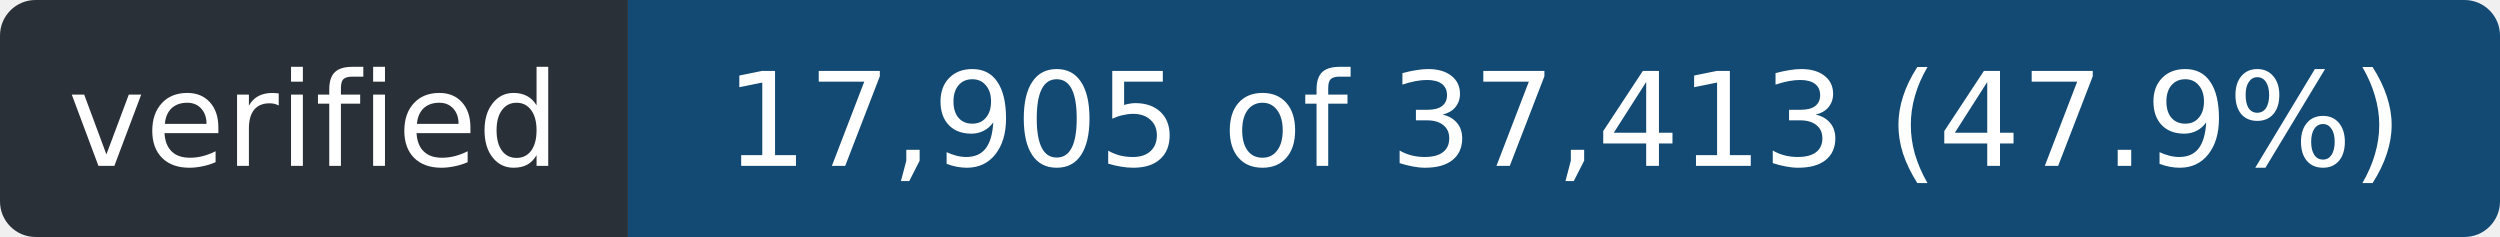
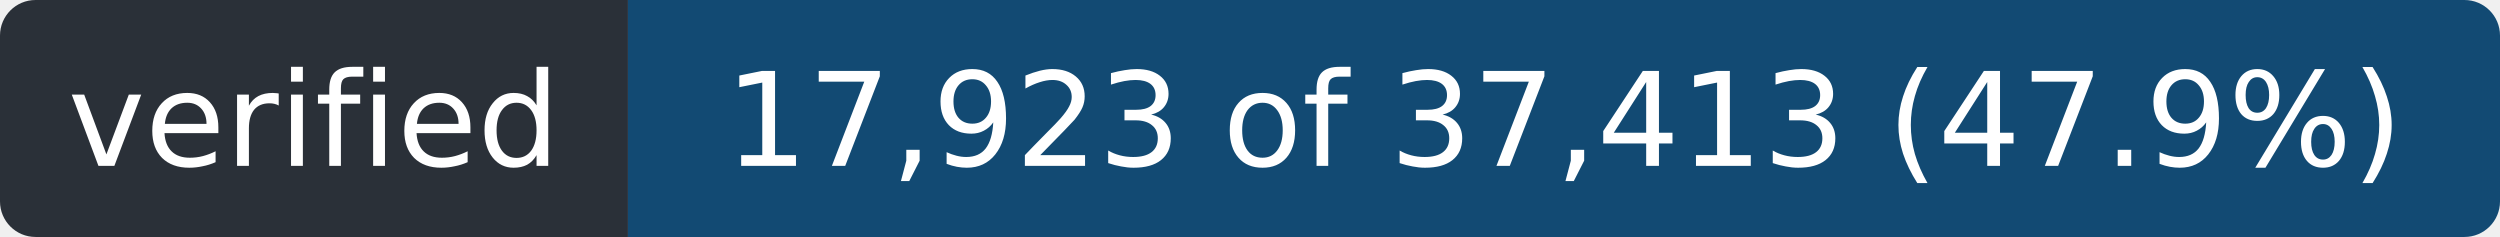
- <svg xmlns="http://www.w3.org/2000/svg" width="211" height="20" role="img" aria-label="verified: 17,905 of 37,413 (47.9%)">
+ <svg xmlns="http://www.w3.org/2000/svg" width="211" height="20" role="img" aria-label="verified: 17,923 of 37,413 (47.9%)">
  <clipPath id="r">
    <rect width="211" height="20" rx="3" />
  </clipPath>
  <g clip-path="url(#r)">
    <rect width="53" height="20" fill="#2a3038" />
    <rect x="53" width="158" height="20" fill="#124a73" />
  </g>
  <g fill="#fff" font-family="Verdana,Geneva,DejaVu Sans,sans-serif" font-size="11" text-anchor="middle">
    <text x="26.5" y="14" textLength="41">verified</text>
-     <text x="132.0" y="14" textLength="146">17,905 of 37,413 (47.9%)</text>
+     <text x="132.0" y="14" textLength="146">17,923 of 37,413 (47.9%)</text>
  </g>
</svg>
